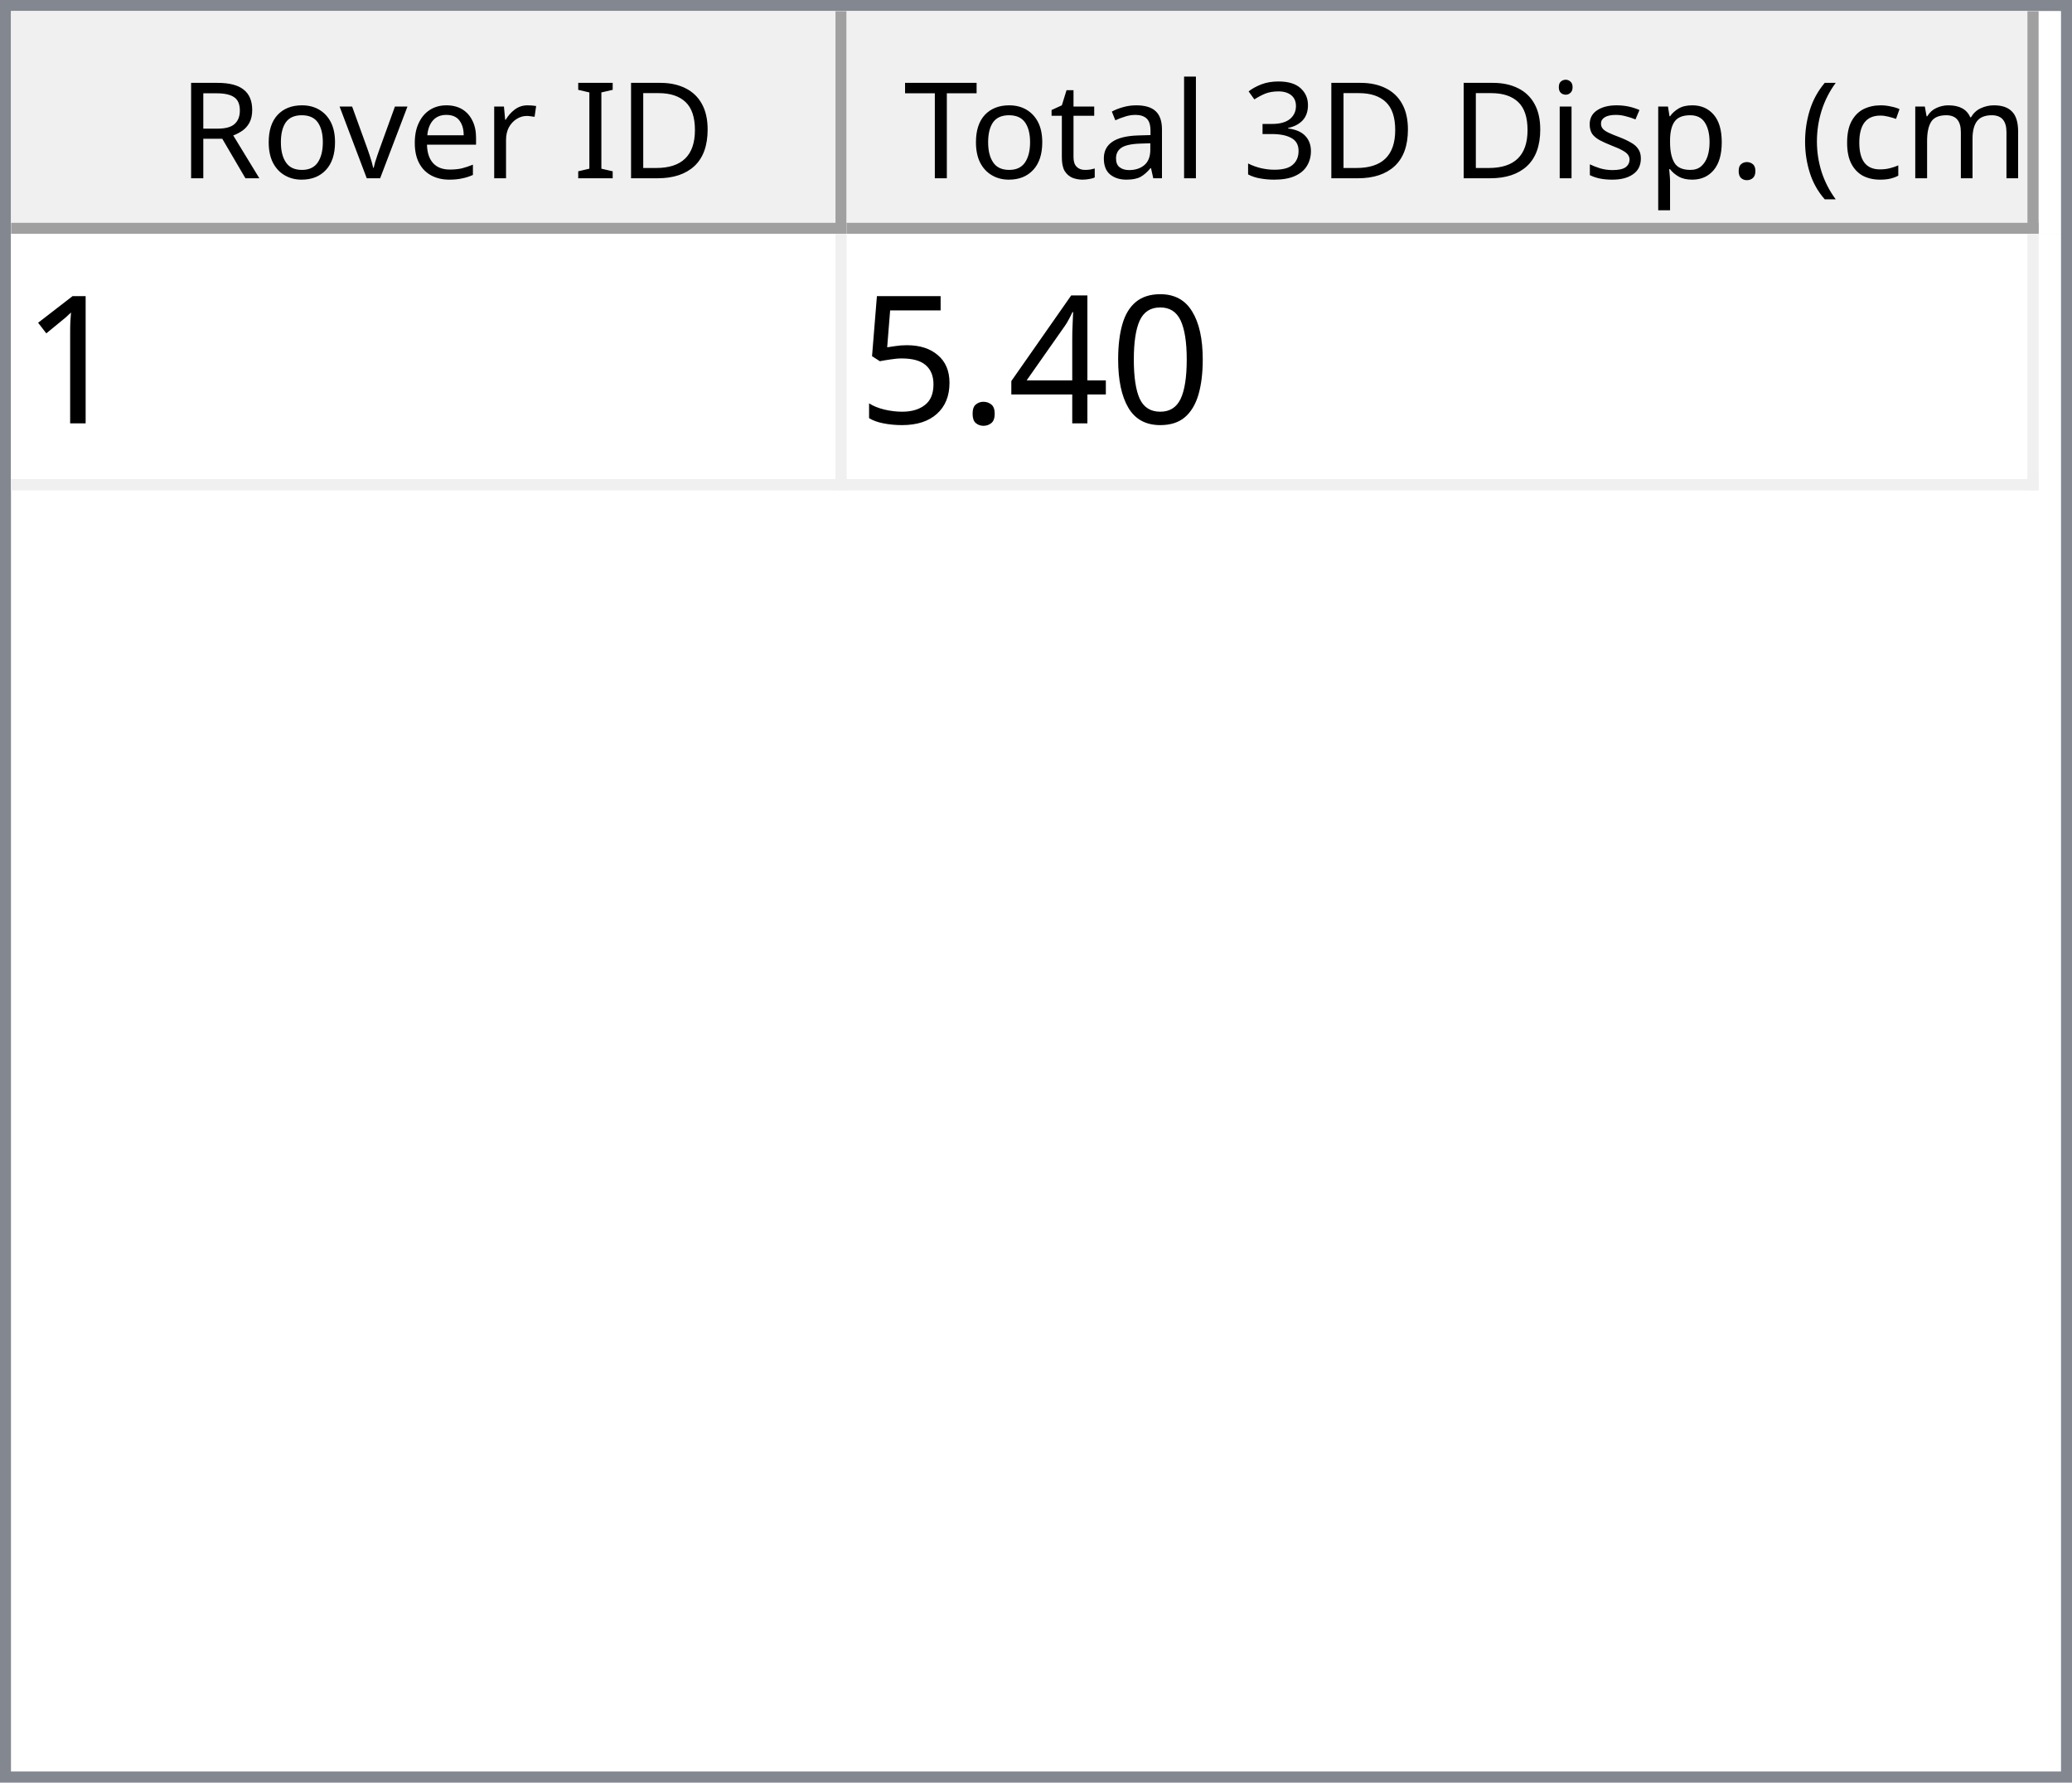
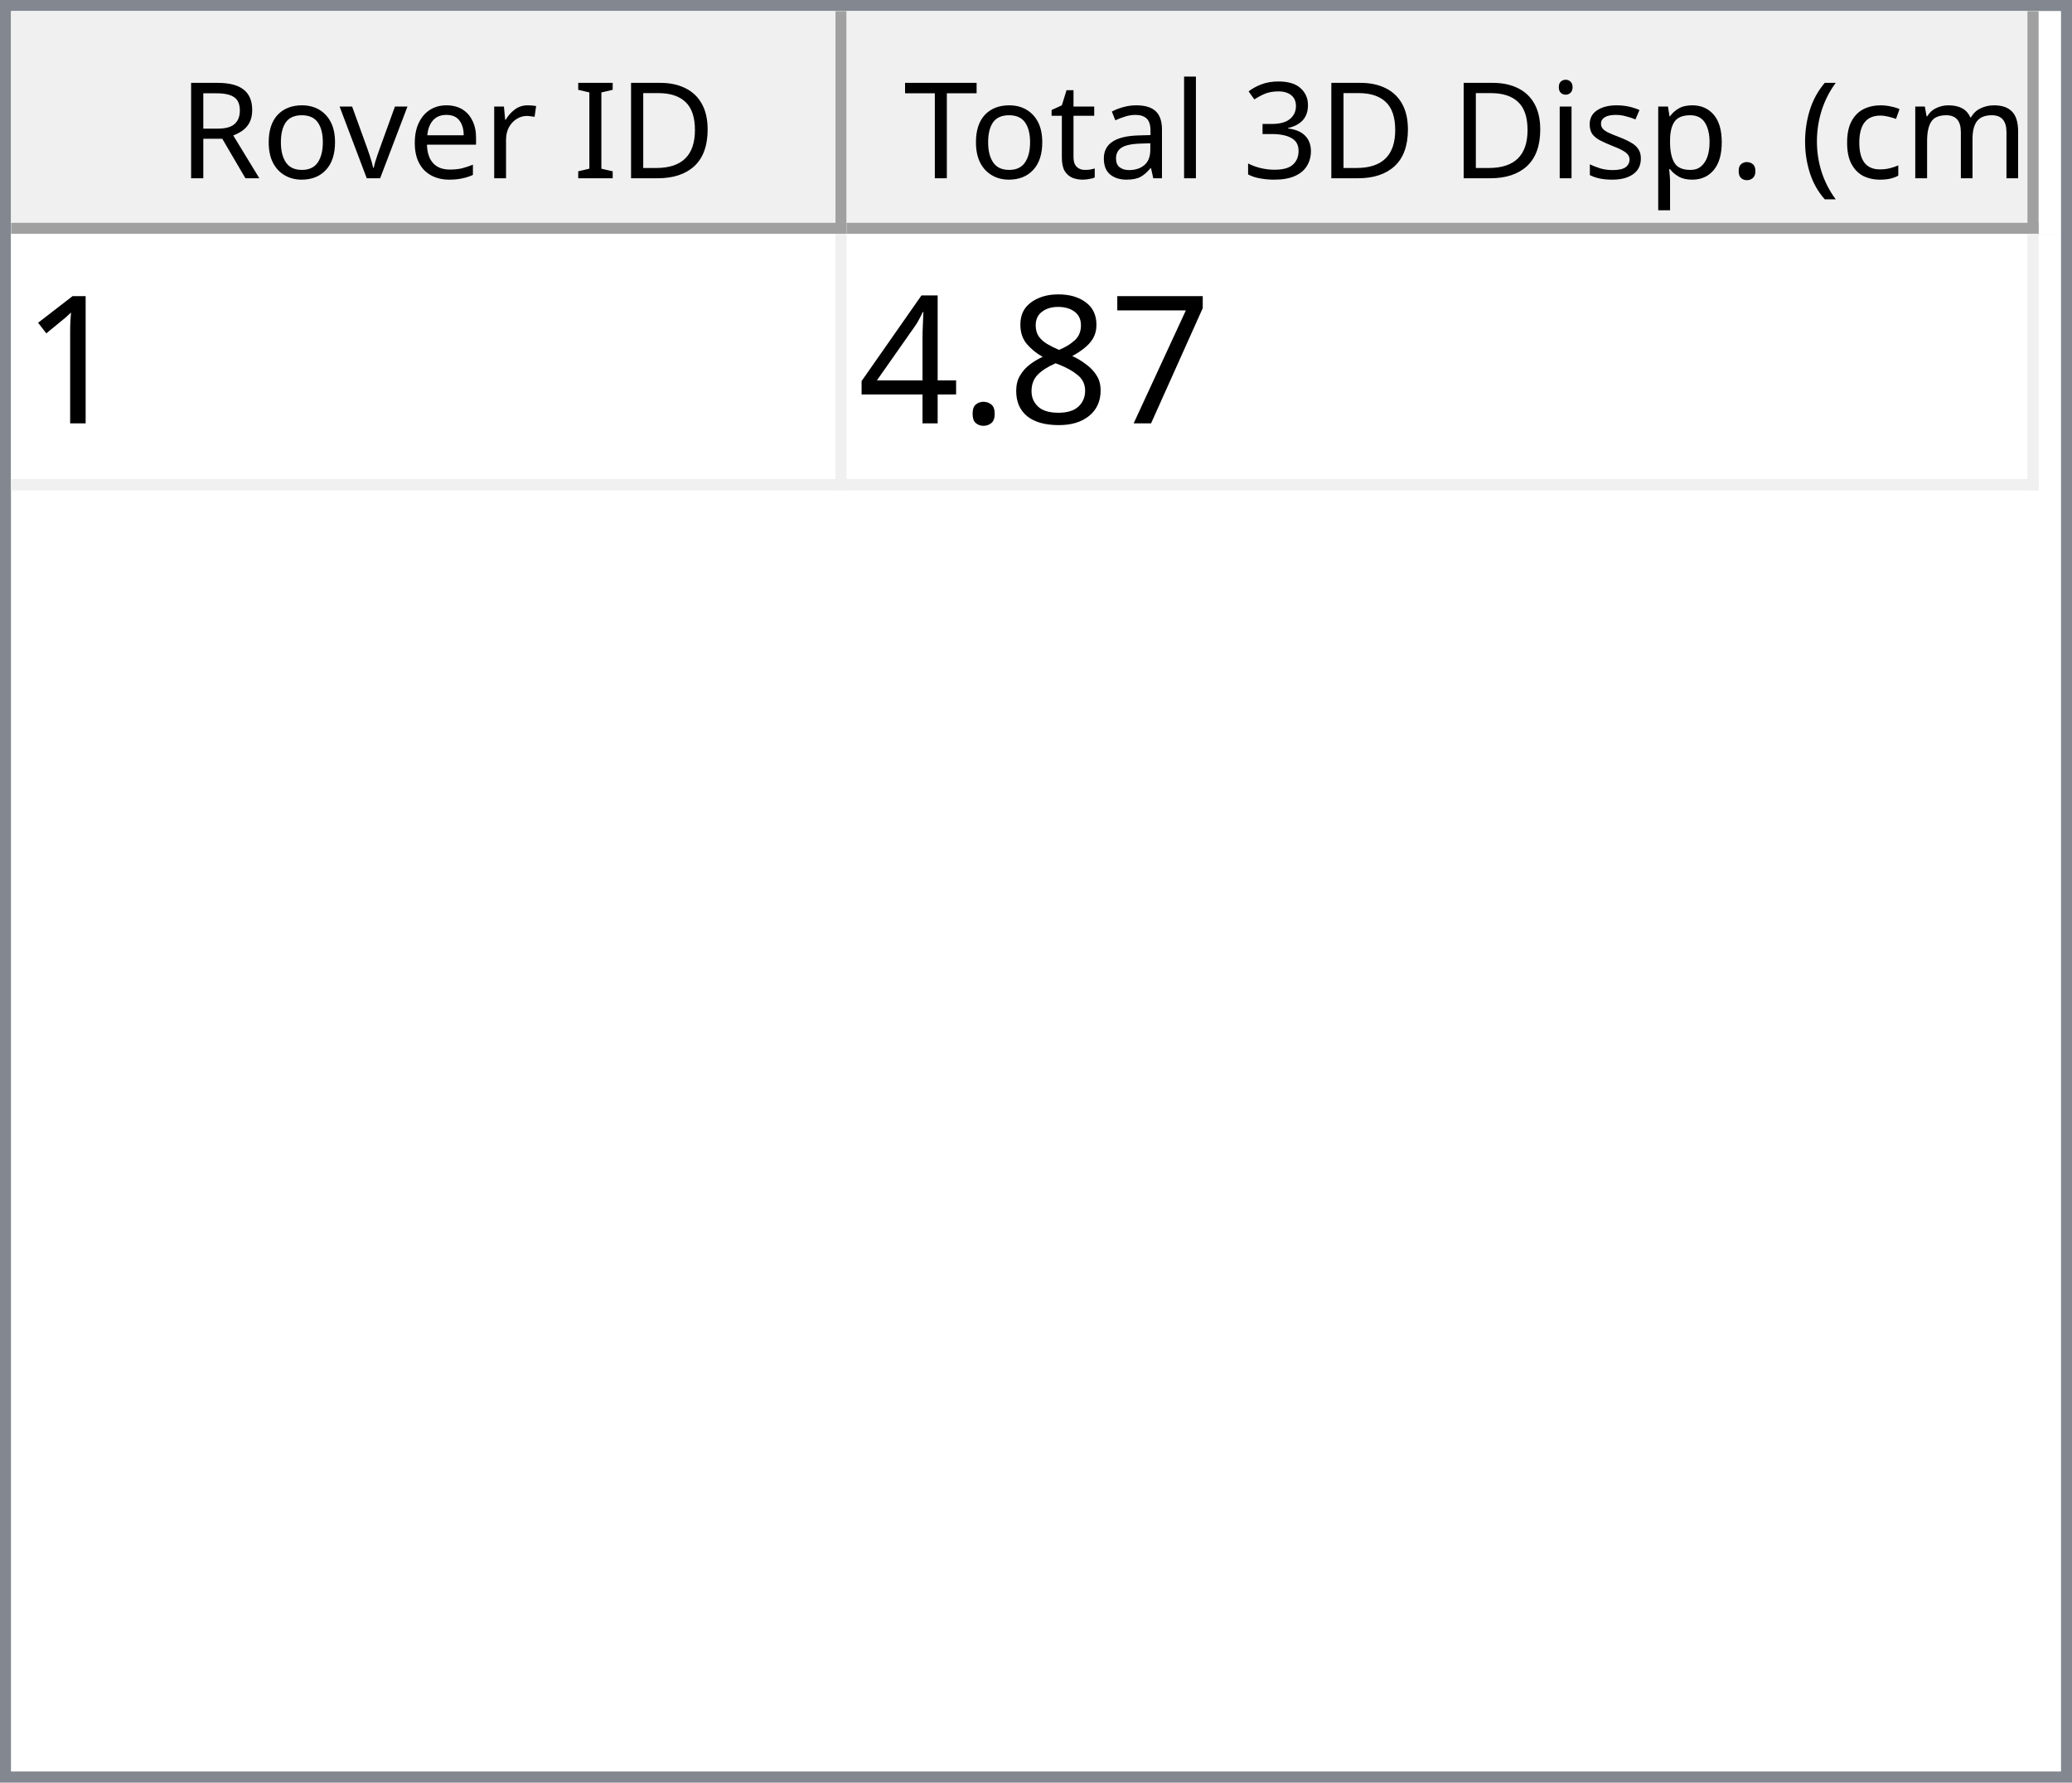
<svg xmlns="http://www.w3.org/2000/svg" style="fill-opacity:1; color-rendering:auto; color-interpolation:auto; text-rendering:auto; stroke:black; stroke-linecap:square; stroke-miterlimit:10; shape-rendering:auto; stroke-opacity:1; fill:black; stroke-dasharray:none; font-weight:normal; stroke-width:1; font-family:'Dialog'; font-style:normal; stroke-linejoin:miter; font-size:12px; stroke-dashoffset:0; image-rendering:auto;" width="186" height="160">
  <defs id="genericDefs" />
  <g>
    <defs id="defs1">
      <clipPath clipPathUnits="userSpaceOnUse" id="clipPath1">
        <path d="M0 0 L186 0 L186 160 L0 160 L0 0 Z" />
      </clipPath>
      <clipPath clipPathUnits="userSpaceOnUse" id="clipPath2">
        <path d="M0 0 L0 160 L186 160 L186 0 Z" />
      </clipPath>
      <clipPath clipPathUnits="userSpaceOnUse" id="clipPath3">
        <path d="M0 0 L0 20 L184 20 L184 0 Z" />
      </clipPath>
      <clipPath clipPathUnits="userSpaceOnUse" id="clipPath4">
        <path d="M0 0 L0 20 L75 20 L75 0 Z" />
      </clipPath>
      <clipPath clipPathUnits="userSpaceOnUse" id="clipPath5">
        <path d="M1 1 L1 19 L74 19 L74 1 Z" />
      </clipPath>
      <clipPath clipPathUnits="userSpaceOnUse" id="clipPath6">
        <path d="M0 0 L0 18 L73 18 L73 0 Z" />
      </clipPath>
      <clipPath clipPathUnits="userSpaceOnUse" id="clipPath7">
        <path d="M-0.5 -0.5 L-0.5 19.5 L74.5 19.5 L74.5 -0.5 Z" />
      </clipPath>
      <clipPath clipPathUnits="userSpaceOnUse" id="clipPath8">
        <path d="M0 0 L0 20 L107 20 L107 0 Z" />
      </clipPath>
      <clipPath clipPathUnits="userSpaceOnUse" id="clipPath9">
        <path d="M1 1 L1 19 L106 19 L106 1 Z" />
      </clipPath>
      <clipPath clipPathUnits="userSpaceOnUse" id="clipPath10">
        <path d="M0 0 L0 18 L105 18 L105 0 Z" />
      </clipPath>
      <clipPath clipPathUnits="userSpaceOnUse" id="clipPath11">
        <path d="M-0.5 -0.5 L-0.5 19.5 L106.5 19.5 L106.5 -0.5 Z" />
      </clipPath>
      <clipPath clipPathUnits="userSpaceOnUse" id="clipPath12">
        <path d="M0 0 L0 138 L184 138 L184 0 Z" />
      </clipPath>
      <clipPath clipPathUnits="userSpaceOnUse" id="clipPath13">
        <path d="M0 0 L0 23 L182 23 L182 0 Z" />
      </clipPath>
      <clipPath clipPathUnits="userSpaceOnUse" id="clipPath14">
        <path d="M-0.5 -0.5 L-0.5 22.5 L181.5 22.5 L181.5 -0.5 Z" />
      </clipPath>
      <clipPath clipPathUnits="userSpaceOnUse" id="clipPath15">
        <path d="M0 0 L0 22 L74 22 L74 0 Z" />
      </clipPath>
      <clipPath clipPathUnits="userSpaceOnUse" id="clipPath16">
        <path d="M0 0 L0 22 L106 22 L106 0 Z" />
      </clipPath>
      <font horiz-adv-x="64.551" id="font1">
        <font-face ascent="107.91" descent="25.098" units-per-em="100" style="font-style:normal; font-family:Segoe UI; font-weight:normal;" />
        <missing-glyph horiz-adv-x="64.551" d="M8.109 0 L8.109 68.266 L56.453 68.266 L56.453 0 L8.109 0 ZM15.328 7.234 L49.219 7.234 L49.219 61.031 L15.328 61.031 L15.328 7.234 Z" />
        <glyph unicode="D" horiz-adv-x="70.117" d="M9.188 0 L9.188 70.016 L28.516 70.016 Q65.531 70.016 65.531 35.891 Q65.531 19.672 55.25 9.836 Q44.969 0 27.734 0 L9.188 0 ZM17.391 62.594 L17.391 7.422 L27.828 7.422 Q41.609 7.422 49.273 14.797 Q56.938 22.172 56.938 35.688 Q56.938 62.594 28.328 62.594 L17.391 62.594 Z" />
        <glyph unicode="I" horiz-adv-x="26.611" d="M17.391 0 L9.188 0 L9.188 70.016 L17.391 70.016 L17.391 0 Z" />
        <glyph unicode=" " horiz-adv-x="27.393" d="" />
        <glyph unicode="r" horiz-adv-x="34.766" d="M34.188 41.891 Q32.078 43.5 28.125 43.5 Q23 43.5 19.555 38.672 Q16.109 33.844 16.109 25.484 L16.109 0 L8.109 0 L8.109 50 L16.109 50 L16.109 39.703 L16.312 39.703 Q18.016 44.969 21.531 47.922 Q25.047 50.875 29.391 50.875 Q32.516 50.875 34.188 50.203 L34.188 41.891 Z" />
        <glyph unicode="e" horiz-adv-x="52.295" d="M48.297 23 L12.984 23 Q13.188 14.656 17.484 10.109 Q21.781 5.562 29.297 5.562 Q37.75 5.562 44.828 11.141 L44.828 3.609 Q38.234 -1.172 27.391 -1.172 Q16.797 -1.172 10.742 5.641 Q4.688 12.453 4.688 24.812 Q4.688 36.469 11.305 43.82 Q17.922 51.172 27.734 51.172 Q37.547 51.172 42.922 44.828 Q48.297 38.484 48.297 27.203 L48.297 23 ZM40.094 29.781 Q40.047 36.719 36.75 40.578 Q33.453 44.438 27.594 44.438 Q21.922 44.438 17.969 40.383 Q14.016 36.328 13.094 29.781 L40.094 29.781 Z" />
        <glyph unicode="v" horiz-adv-x="47.9" d="M47.406 50 L27.484 0 L19.625 0 L0.688 50 L9.469 50 L22.172 13.672 Q23.578 9.672 23.922 6.688 L24.125 6.688 Q24.609 10.453 25.688 13.484 L38.969 50 L47.406 50 Z" />
        <glyph unicode="o" horiz-adv-x="58.594" d="M29 -1.172 Q17.922 -1.172 11.305 5.836 Q4.688 12.844 4.688 24.422 Q4.688 37.016 11.57 44.094 Q18.453 51.172 30.172 51.172 Q41.359 51.172 47.633 44.289 Q53.906 37.406 53.906 25.203 Q53.906 13.234 47.141 6.031 Q40.375 -1.172 29 -1.172 ZM29.594 44.438 Q21.875 44.438 17.383 39.188 Q12.891 33.938 12.891 24.703 Q12.891 15.828 17.43 10.695 Q21.969 5.562 29.594 5.562 Q37.359 5.562 41.531 10.594 Q45.703 15.625 45.703 24.906 Q45.703 34.281 41.531 39.359 Q37.359 44.438 29.594 44.438 Z" />
        <glyph unicode="R" horiz-adv-x="59.814" d="M59.375 0 L49.609 0 L37.891 19.625 Q36.281 22.359 34.766 24.289 Q33.25 26.219 31.664 27.438 Q30.078 28.656 28.25 29.219 Q26.422 29.781 24.125 29.781 L17.391 29.781 L17.391 0 L9.188 0 L9.188 70.016 L30.078 70.016 Q34.672 70.016 38.555 68.867 Q42.438 67.719 45.289 65.375 Q48.141 63.031 49.758 59.547 Q51.375 56.062 51.375 51.375 Q51.375 47.703 50.273 44.656 Q49.172 41.609 47.148 39.211 Q45.125 36.812 42.266 35.133 Q39.406 33.453 35.844 32.516 L35.844 32.328 Q37.594 31.547 38.891 30.547 Q40.188 29.547 41.359 28.18 Q42.531 26.812 43.68 25.078 Q44.828 23.344 46.234 21.047 L59.375 0 ZM17.391 62.594 L17.391 37.203 L28.516 37.203 Q31.594 37.203 34.203 38.133 Q36.812 39.062 38.719 40.797 Q40.625 42.531 41.703 45.047 Q42.781 47.562 42.781 50.688 Q42.781 56.297 39.141 59.445 Q35.5 62.594 28.609 62.594 L17.391 62.594 Z" />
        <glyph unicode=")" horiz-adv-x="30.176" d="M8.297 -15.922 L1.172 -15.922 Q16.406 2.344 16.406 26.812 Q16.406 51.469 1.078 70.016 L8.297 70.016 Q23.531 52.156 23.531 26.703 Q23.531 1.375 8.297 -15.922 Z" />
        <glyph unicode="m" horiz-adv-x="86.133" d="M79.109 0 L71.094 0 L71.094 28.719 Q71.094 37.016 68.531 40.727 Q65.969 44.438 59.906 44.438 Q54.781 44.438 51.195 39.75 Q47.609 35.062 47.609 28.516 L47.609 0 L39.594 0 L39.594 29.688 Q39.594 44.438 28.219 44.438 Q22.953 44.438 19.531 40.016 Q16.109 35.594 16.109 28.516 L16.109 0 L8.109 0 L8.109 50 L16.109 50 L16.109 42.094 L16.312 42.094 Q21.625 51.172 31.844 51.172 Q36.969 51.172 40.773 48.312 Q44.578 45.453 46 40.828 Q51.562 51.172 62.594 51.172 Q79.109 51.172 79.109 30.812 L79.109 0 Z" />
        <glyph unicode="c" horiz-adv-x="46.191" d="M42.188 2.297 Q36.422 -1.172 28.516 -1.172 Q17.828 -1.172 11.258 5.789 Q4.688 12.75 4.688 23.828 Q4.688 36.188 11.766 43.68 Q18.844 51.172 30.672 51.172 Q37.25 51.172 42.281 48.734 L42.281 40.531 Q36.719 44.438 30.375 44.438 Q22.703 44.438 17.797 38.945 Q12.891 33.453 12.891 24.516 Q12.891 15.719 17.508 10.641 Q22.125 5.562 29.891 5.562 Q36.422 5.562 42.188 9.906 L42.188 2.297 Z" />
        <glyph unicode="(" horiz-adv-x="30.176" d="M29.109 -15.922 L21.969 -15.922 Q6.844 1.375 6.844 26.703 Q6.844 52.156 21.969 70.016 L29.203 70.016 Q13.875 51.469 13.875 26.812 Q13.875 2.344 29.109 -15.922 Z" />
        <glyph unicode="." horiz-adv-x="21.68" d="M10.891 -1.078 Q8.641 -1.078 7.055 0.539 Q5.469 2.156 5.469 4.391 Q5.469 6.641 7.055 8.273 Q8.641 9.906 10.891 9.906 Q13.188 9.906 14.797 8.273 Q16.406 6.641 16.406 4.391 Q16.406 2.156 14.797 0.539 Q13.188 -1.078 10.891 -1.078 Z" />
        <glyph unicode="p" horiz-adv-x="58.789" d="M16.312 7.234 L16.109 7.234 L16.109 -23 L8.109 -23 L8.109 50 L16.109 50 L16.109 41.219 L16.312 41.219 Q22.219 51.172 33.594 51.172 Q43.266 51.172 48.688 44.461 Q54.109 37.75 54.109 26.469 Q54.109 13.922 48 6.375 Q41.891 -1.172 31.297 -1.172 Q21.578 -1.172 16.312 7.234 ZM16.109 27.391 L16.109 20.406 Q16.109 14.203 20.141 9.883 Q24.172 5.562 30.375 5.562 Q37.641 5.562 41.773 11.133 Q45.906 16.703 45.906 26.609 Q45.906 34.969 42.047 39.703 Q38.188 44.438 31.594 44.438 Q24.609 44.438 20.359 39.578 Q16.109 34.719 16.109 27.391 Z" />
        <glyph unicode="s" horiz-adv-x="42.432" d="M5.078 1.812 L5.078 10.406 Q11.625 5.562 19.484 5.562 Q30.031 5.562 30.031 12.594 Q30.031 14.594 29.125 15.992 Q28.219 17.391 26.68 18.461 Q25.141 19.531 23.07 20.383 Q21 21.234 18.609 22.172 Q15.281 23.484 12.766 24.828 Q10.25 26.172 8.57 27.859 Q6.891 29.547 6.031 31.695 Q5.172 33.844 5.172 36.719 Q5.172 40.234 6.789 42.945 Q8.406 45.656 11.086 47.484 Q13.766 49.312 17.211 50.242 Q20.656 51.172 24.312 51.172 Q30.812 51.172 35.938 48.922 L35.938 40.828 Q30.422 44.438 23.25 44.438 Q21 44.438 19.195 43.922 Q17.391 43.406 16.094 42.477 Q14.797 41.547 14.086 40.258 Q13.375 38.969 13.375 37.406 Q13.375 35.453 14.086 34.133 Q14.797 32.812 16.164 31.789 Q17.531 30.766 19.484 29.938 Q21.438 29.109 23.922 28.125 Q27.25 26.859 29.883 25.516 Q32.516 24.172 34.375 22.484 Q36.234 20.797 37.234 18.602 Q38.234 16.406 38.234 13.375 Q38.234 9.672 36.602 6.938 Q34.969 4.203 32.234 2.398 Q29.5 0.594 25.93 -0.289 Q22.359 -1.172 18.453 -1.172 Q10.75 -1.172 5.078 1.812 Z" />
        <glyph unicode="i" horiz-adv-x="24.219" d="M12.203 62.703 Q10.062 62.703 8.547 64.164 Q7.031 65.625 7.031 67.875 Q7.031 70.125 8.547 71.609 Q10.062 73.094 12.203 73.094 Q14.406 73.094 15.945 71.609 Q17.484 70.125 17.484 67.875 Q17.484 65.719 15.945 64.211 Q14.406 62.703 12.203 62.703 ZM16.109 0 L8.109 0 L8.109 50 L16.109 50 L16.109 0 Z" />
        <glyph unicode="3" horiz-adv-x="53.906" d="M46.531 19.828 Q46.531 15.094 44.75 11.211 Q42.969 7.328 39.719 4.57 Q36.469 1.812 31.93 0.297 Q27.391 -1.219 21.922 -1.219 Q11.922 -1.219 6 2.594 L6 11.188 Q13.094 5.609 22.219 5.609 Q25.875 5.609 28.828 6.539 Q31.781 7.469 33.906 9.227 Q36.031 10.984 37.18 13.477 Q38.328 15.969 38.328 19.094 Q38.328 32.812 18.797 32.812 L12.984 32.812 L12.984 39.594 L18.5 39.594 Q35.797 39.594 35.797 52.484 Q35.797 64.406 22.609 64.406 Q15.188 64.406 8.688 59.422 L8.688 67.188 Q15.375 71.188 24.609 71.188 Q29 71.188 32.57 69.969 Q36.141 68.75 38.68 66.555 Q41.219 64.359 42.609 61.281 Q44 58.203 44 54.5 Q44 40.672 30.031 36.719 L30.031 36.531 Q33.594 36.141 36.625 34.797 Q39.656 33.453 41.852 31.305 Q44.047 29.156 45.289 26.25 Q46.531 23.344 46.531 19.828 Z" />
        <glyph unicode="l" horiz-adv-x="24.219" d="M16.109 0 L8.109 0 L8.109 74.031 L16.109 74.031 L16.109 0 Z" />
        <glyph unicode="a" horiz-adv-x="50.879" d="M43.891 0 L35.891 0 L35.891 7.812 L35.688 7.812 Q30.469 -1.172 20.312 -1.172 Q12.844 -1.172 8.617 2.781 Q4.391 6.734 4.391 13.281 Q4.391 27.297 20.906 29.594 L35.891 31.688 Q35.891 44.438 25.594 44.438 Q16.547 44.438 9.281 38.281 L9.281 46.484 Q16.656 51.172 26.266 51.172 Q43.891 51.172 43.891 32.516 L43.891 0 ZM35.891 25.297 L23.828 23.641 Q18.266 22.859 15.43 20.875 Q12.594 18.891 12.594 13.875 Q12.594 10.203 15.211 7.883 Q17.828 5.562 22.172 5.562 Q28.125 5.562 32.008 9.742 Q35.891 13.922 35.891 20.312 L35.891 25.297 Z" />
        <glyph unicode="t" horiz-adv-x="33.887" d="M31.297 0.484 Q28.469 -1.078 23.828 -1.078 Q10.688 -1.078 10.688 13.578 L10.688 43.172 L2.094 43.172 L2.094 50 L10.688 50 L10.688 62.203 L18.703 64.797 L18.703 50 L31.297 50 L31.297 43.172 L18.703 43.172 L18.703 14.984 Q18.703 9.969 20.414 7.82 Q22.125 5.672 26.078 5.672 Q29.109 5.672 31.297 7.328 L31.297 0.484 Z" />
        <glyph unicode="T" horiz-adv-x="52.393" d="M50.594 62.594 L30.375 62.594 L30.375 0 L22.172 0 L22.172 62.594 L2 62.594 L2 70.016 L50.594 70.016 L50.594 62.594 Z" />
      </font>
      <font horiz-adv-x="75.0" id="font2">
        <font-face ascent="100.537" descent="21.973" units-per-em="100" style="font-style:normal; font-family:sans-serif; font-weight:normal;" />
        <missing-glyph horiz-adv-x="75.0" d="M12.5 0 L12.5 62.5 L62.5 62.5 L62.5 0 L12.5 0 ZM14.062 1.562 L60.938 1.562 L60.938 60.938 L14.062 60.938 L14.062 1.562 Z" />
        <glyph unicode="1" horiz-adv-x="55.615" d="M37.25 0 L28.469 0 L28.469 56 Q25.297 52.984 20.141 49.953 Q14.984 46.922 10.891 45.406 L10.891 53.906 Q18.266 57.375 23.781 62.305 Q29.297 67.234 31.594 71.875 L37.25 71.875 L37.25 0 Z" />
-         <glyph unicode="0" horiz-adv-x="55.615" d="M4.156 35.297 Q4.156 48 6.766 55.742 Q9.375 63.484 14.523 67.68 Q19.672 71.875 27.484 71.875 Q33.25 71.875 37.594 69.555 Q41.938 67.234 44.773 62.867 Q47.609 58.5 49.219 52.227 Q50.828 45.953 50.828 35.297 Q50.828 22.703 48.242 14.969 Q45.656 7.234 40.508 3.008 Q35.359 -1.219 27.484 -1.219 Q17.141 -1.219 11.234 6.203 Q4.156 15.141 4.156 35.297 ZM13.188 35.297 Q13.188 17.672 17.312 11.836 Q21.438 6 27.484 6 Q33.547 6 37.672 11.859 Q41.797 17.719 41.797 35.297 Q41.797 52.984 37.672 58.789 Q33.547 64.594 27.391 64.594 Q21.344 64.594 17.719 59.469 Q13.188 52.938 13.188 35.297 Z" />
+         <glyph unicode="7" horiz-adv-x="55.615" d="M4.734 62.203 L4.734 70.656 L51.078 70.656 L51.078 63.812 Q44.234 56.547 37.523 44.484 Q30.812 32.422 27.156 19.672 Q24.516 10.688 23.781 0 L14.75 0 Q14.891 8.453 18.062 20.414 Q21.234 32.375 27.172 43.484 Q33.109 54.594 39.797 62.203 L4.734 62.203 Z" />
+         <glyph unicode="8" horiz-adv-x="55.615" d="M17.672 38.812 Q12.203 40.828 9.57 44.539 Q6.938 48.25 6.938 53.422 Q6.938 61.234 12.555 66.555 Q18.172 71.875 27.484 71.875 Q36.859 71.875 42.578 66.43 Q48.297 60.984 48.297 53.172 Q48.297 48.188 45.68 44.508 Q43.062 40.828 37.75 38.812 Q44.344 36.672 47.781 31.883 Q51.219 27.094 51.219 20.453 Q51.219 11.281 44.727 5.031 Q38.234 -1.219 27.641 -1.219 Q17.047 -1.219 10.547 5.055 Q4.047 11.328 4.047 20.703 Q4.047 27.688 7.594 32.398 Q11.141 37.109 17.672 38.812 ZM15.922 53.719 Q15.922 48.641 19.195 45.414 Q22.469 42.188 27.688 42.188 Q32.766 42.188 36.016 45.383 Q39.266 48.578 39.266 53.219 Q39.266 58.062 35.914 61.359 Q32.562 64.656 27.594 64.656 Q22.562 64.656 19.242 61.43 Q15.922 58.203 15.922 53.719 ZM13.094 20.656 Q13.094 16.891 14.875 13.375 Q16.656 9.859 20.172 7.93 Q23.688 6 27.734 6 Q34.031 6 38.133 10.055 Q42.234 14.109 42.234 20.359 Q42.234 26.703 38.016 30.859 Q33.797 35.016 27.438 35.016 Q21.234 35.016 17.164 30.914 Q13.094 26.812 13.094 20.656 Z" />
+         <glyph unicode="." horiz-adv-x="27.783" d="M9.078 0 L9.078 10.016 L19.094 10.016 L19.094 0 L9.078 0 Z" />
        <glyph unicode="4" horiz-adv-x="55.615" d="M32.328 0 L32.328 17.141 L1.266 17.141 L1.266 25.203 L33.938 71.578 L41.109 71.578 L41.109 25.203 L50.781 25.203 L50.781 17.141 L41.109 17.141 L41.109 0 L32.328 0 ZM32.328 25.203 L32.328 57.469 L9.906 25.203 L32.328 25.203 Z" />
-         <glyph unicode="." horiz-adv-x="27.783" d="M9.078 0 L9.078 10.016 L19.094 10.016 L19.094 0 L9.078 0 Z" />
-         <glyph unicode="5" horiz-adv-x="55.615" d="M4.156 18.75 L13.375 19.531 Q14.406 12.797 18.141 9.398 Q21.875 6 27.156 6 Q33.5 6 37.891 10.789 Q42.281 15.578 42.281 23.484 Q42.281 31 38.062 35.352 Q33.844 39.703 27 39.703 Q22.75 39.703 19.336 37.773 Q15.922 35.844 13.969 32.766 L5.719 33.844 L12.641 70.609 L48.25 70.609 L48.25 62.203 L19.672 62.203 L15.828 42.969 Q22.266 47.469 29.344 47.469 Q38.719 47.469 45.164 40.969 Q51.609 34.469 51.609 24.266 Q51.609 14.547 45.953 7.469 Q39.062 -1.219 27.156 -1.219 Q17.391 -1.219 11.211 4.25 Q5.031 9.719 4.156 18.75 Z" />
      </font>
    </defs>
    <g style="fill:white; stroke:white;">
      <rect x="0" y="0" width="186" style="clip-path:url(#clipPath1); stroke:none;" height="160" />
    </g>
    <g style="fill:white; text-rendering:optimizeSpeed; color-rendering:optimizeSpeed; image-rendering:optimizeSpeed; shape-rendering:crispEdges; stroke:white; color-interpolation:sRGB;">
      <rect x="0" width="186" height="160" y="0" style="stroke:none;" />
      <path style="stroke:none;" d="M0 160 L186 160 L186 0 L0 0 Z" />
    </g>
    <g style="fill:rgb(240,240,240); font-family:'Segoe UI'; stroke:rgb(240,240,240);">
      <rect x="0" y="0" width="186" style="clip-path:url(#clipPath2); stroke:none;" height="160" />
    </g>
    <g style="fill:rgb(130,135,144); font-family:'Segoe UI'; stroke:rgb(130,135,144);">
      <path d="M0 0 L186 0 L186 160 L0 160 L0 0 ZM1 1 L185 1 L185 159 L1 159 L1 1 Z" style="fill-rule:evenodd; clip-path:url(#clipPath2); stroke:none;" />
    </g>
    <g style="fill:white; font-family:'Segoe UI'; stroke:white;" transform="translate(1,1)">
      <rect x="0" y="0" width="184" style="clip-path:url(#clipPath3); stroke:none;" height="20" />
    </g>
    <g style="fill:rgb(240,240,240); font-family:'Segoe UI'; stroke:rgb(240,240,240);" transform="translate(1,1)">
      <rect x="0" y="0" width="75" style="clip-path:url(#clipPath4); stroke:none;" height="20" />
    </g>
    <g style="font-family:'Segoe UI';" transform="translate(2,2)">
      <text x="14" xml:space="preserve" y="14" style="clip-path:url(#clipPath6); stroke:none;">Rover ID</text>
    </g>
    <g style="fill:rgb(160,160,160); font-family:'Segoe UI'; stroke:rgb(160,160,160); stroke-linejoin:bevel;" transform="translate(1.5,1.5)">
      <line x1="74" x2="74" y1="0" style="fill:none; clip-path:url(#clipPath7);" y2="19" />
    </g>
    <g style="fill:rgb(160,160,160); font-family:'Segoe UI'; stroke:rgb(160,160,160); stroke-linejoin:bevel;" transform="matrix(1,0,0,1,1,1) translate(0.5,0.5)">
      <line x1="0" x2="74" y1="19" style="fill:none; clip-path:url(#clipPath7);" y2="19" />
    </g>
    <g style="fill:rgb(240,240,240); font-family:'Segoe UI'; stroke:rgb(240,240,240);" transform="translate(76,1)">
      <rect x="0" y="0" width="107" style="clip-path:url(#clipPath8); stroke:none;" height="20" />
    </g>
    <g style="font-family:'Segoe UI';" transform="translate(77,2)">
      <text x="1" xml:space="preserve" y="14" style="clip-path:url(#clipPath10); stroke:none;"> Total 3D Disp. (cm)</text>
    </g>
    <g style="fill:rgb(160,160,160); font-family:'Segoe UI'; stroke:rgb(160,160,160); stroke-linejoin:bevel;" transform="translate(76.5,1.5)">
      <line x1="106" x2="106" y1="0" style="fill:none; clip-path:url(#clipPath11);" y2="19" />
    </g>
    <g style="fill:rgb(160,160,160); font-family:'Segoe UI'; stroke:rgb(160,160,160); stroke-linejoin:bevel;" transform="matrix(1,0,0,1,76,1) translate(0.5,0.5)">
      <line x1="0" x2="106" y1="19" style="fill:none; clip-path:url(#clipPath11);" y2="19" />
    </g>
    <g style="fill:white; font-family:'Segoe UI'; stroke:white;" transform="translate(1,21)">
      <rect x="0" y="0" width="184" style="clip-path:url(#clipPath12); stroke:none;" height="138" />
    </g>
    <g style="fill:rgb(240,240,240); font-size:16px; font-family:sans-serif; stroke:rgb(240,240,240);" transform="translate(1,21)">
      <rect x="0" y="0" width="182" style="clip-path:url(#clipPath13); stroke:none;" height="23" />
      <line transform="translate(0.5,0.5)" x1="0" x2="181" y1="22" style="clip-path:url(#clipPath14); fill:none; stroke-linejoin:bevel;" y2="22" />
    </g>
    <g transform="matrix(1,0,0,1,1,21) translate(0.5,0.5)" style="fill:rgb(240,240,240); font-size:16px; font-family:sans-serif; stroke:rgb(240,240,240); stroke-linejoin:bevel;">
      <line x1="74" x2="74" y1="0" style="fill:none; clip-path:url(#clipPath14);" y2="22" />
    </g>
    <g transform="matrix(1,0,0,1,1,21) translate(0.5,0.5)" style="fill:rgb(240,240,240); font-size:16px; font-family:sans-serif; stroke:rgb(240,240,240); stroke-linejoin:bevel;">
      <line x1="181" x2="181" y1="0" style="fill:none; clip-path:url(#clipPath14);" y2="22" />
    </g>
    <g style="fill:white; font-size:16px; font-family:sans-serif; stroke:white;" transform="matrix(1,0,0,1,1,21)">
      <rect x="0" y="0" width="74" style="clip-path:url(#clipPath15); stroke:none;" height="22" />
      <text x="1" y="17" style="fill:black; clip-path:url(#clipPath15); stroke:none;" xml:space="preserve">1</text>
    </g>
    <g style="fill:white; font-size:16px; font-family:sans-serif; stroke:white;" transform="matrix(1,0,0,1,1,21) translate(75,0)">
      <rect x="0" y="0" width="106" style="clip-path:url(#clipPath16); stroke:none;" height="22" />
-       <text x="1" y="17" style="fill:black; clip-path:url(#clipPath16); stroke:none;" xml:space="preserve">5.40</text>
+       <text x="1" y="17" style="fill:black; clip-path:url(#clipPath16); stroke:none;" xml:space="preserve">4.87</text>
    </g>
  </g>
</svg>
